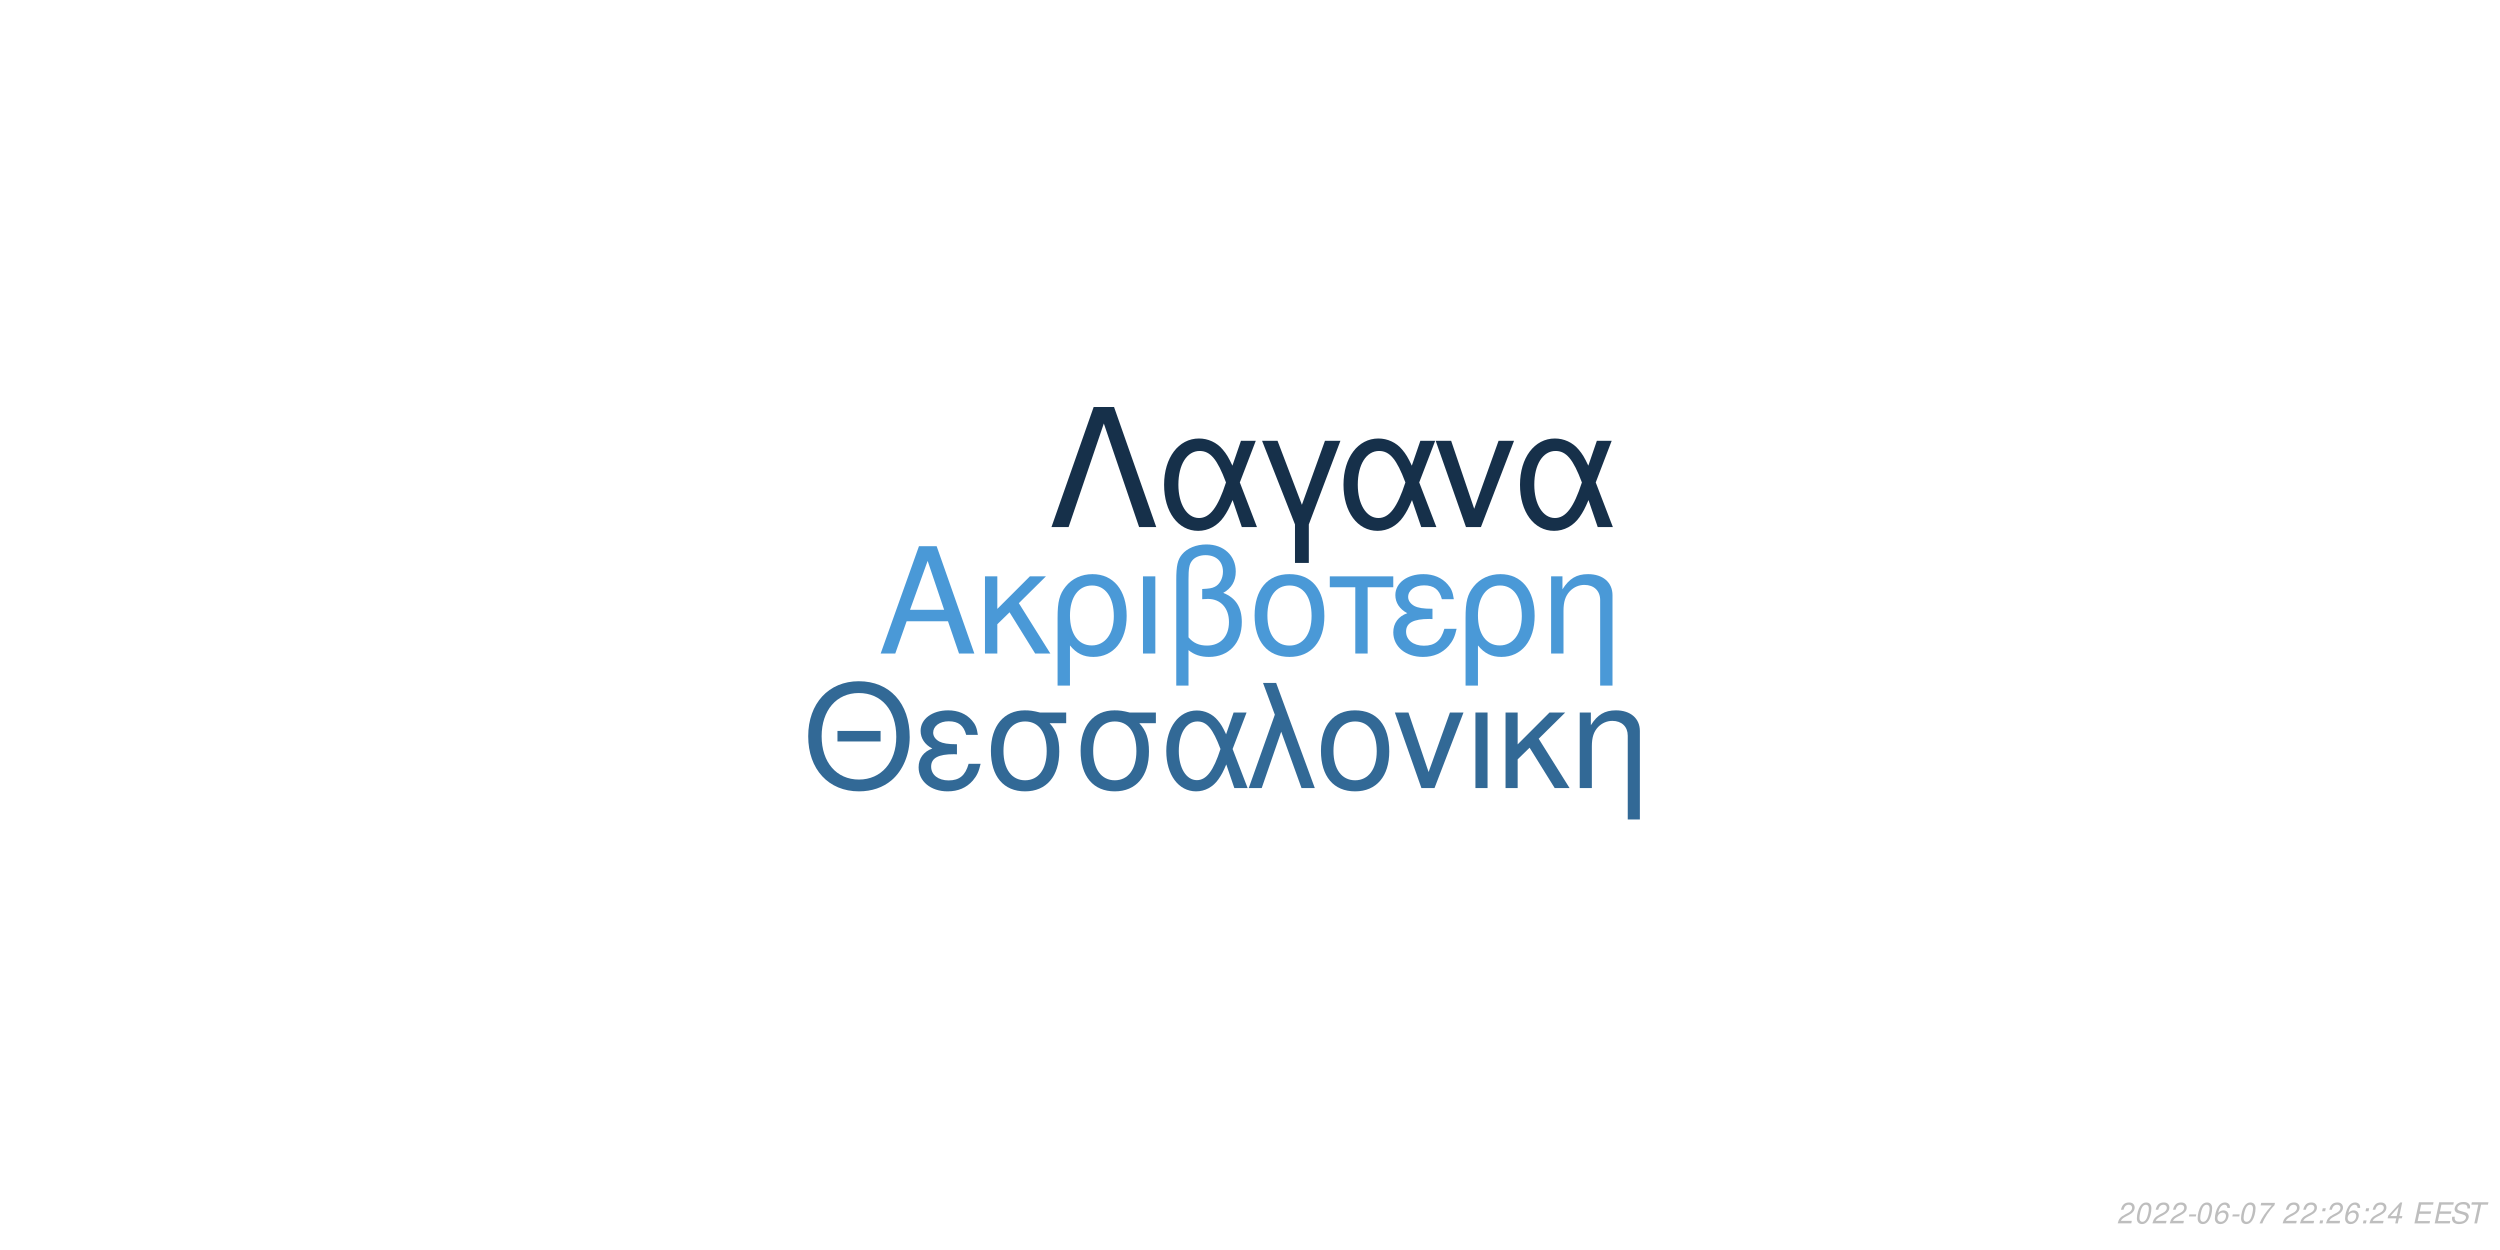
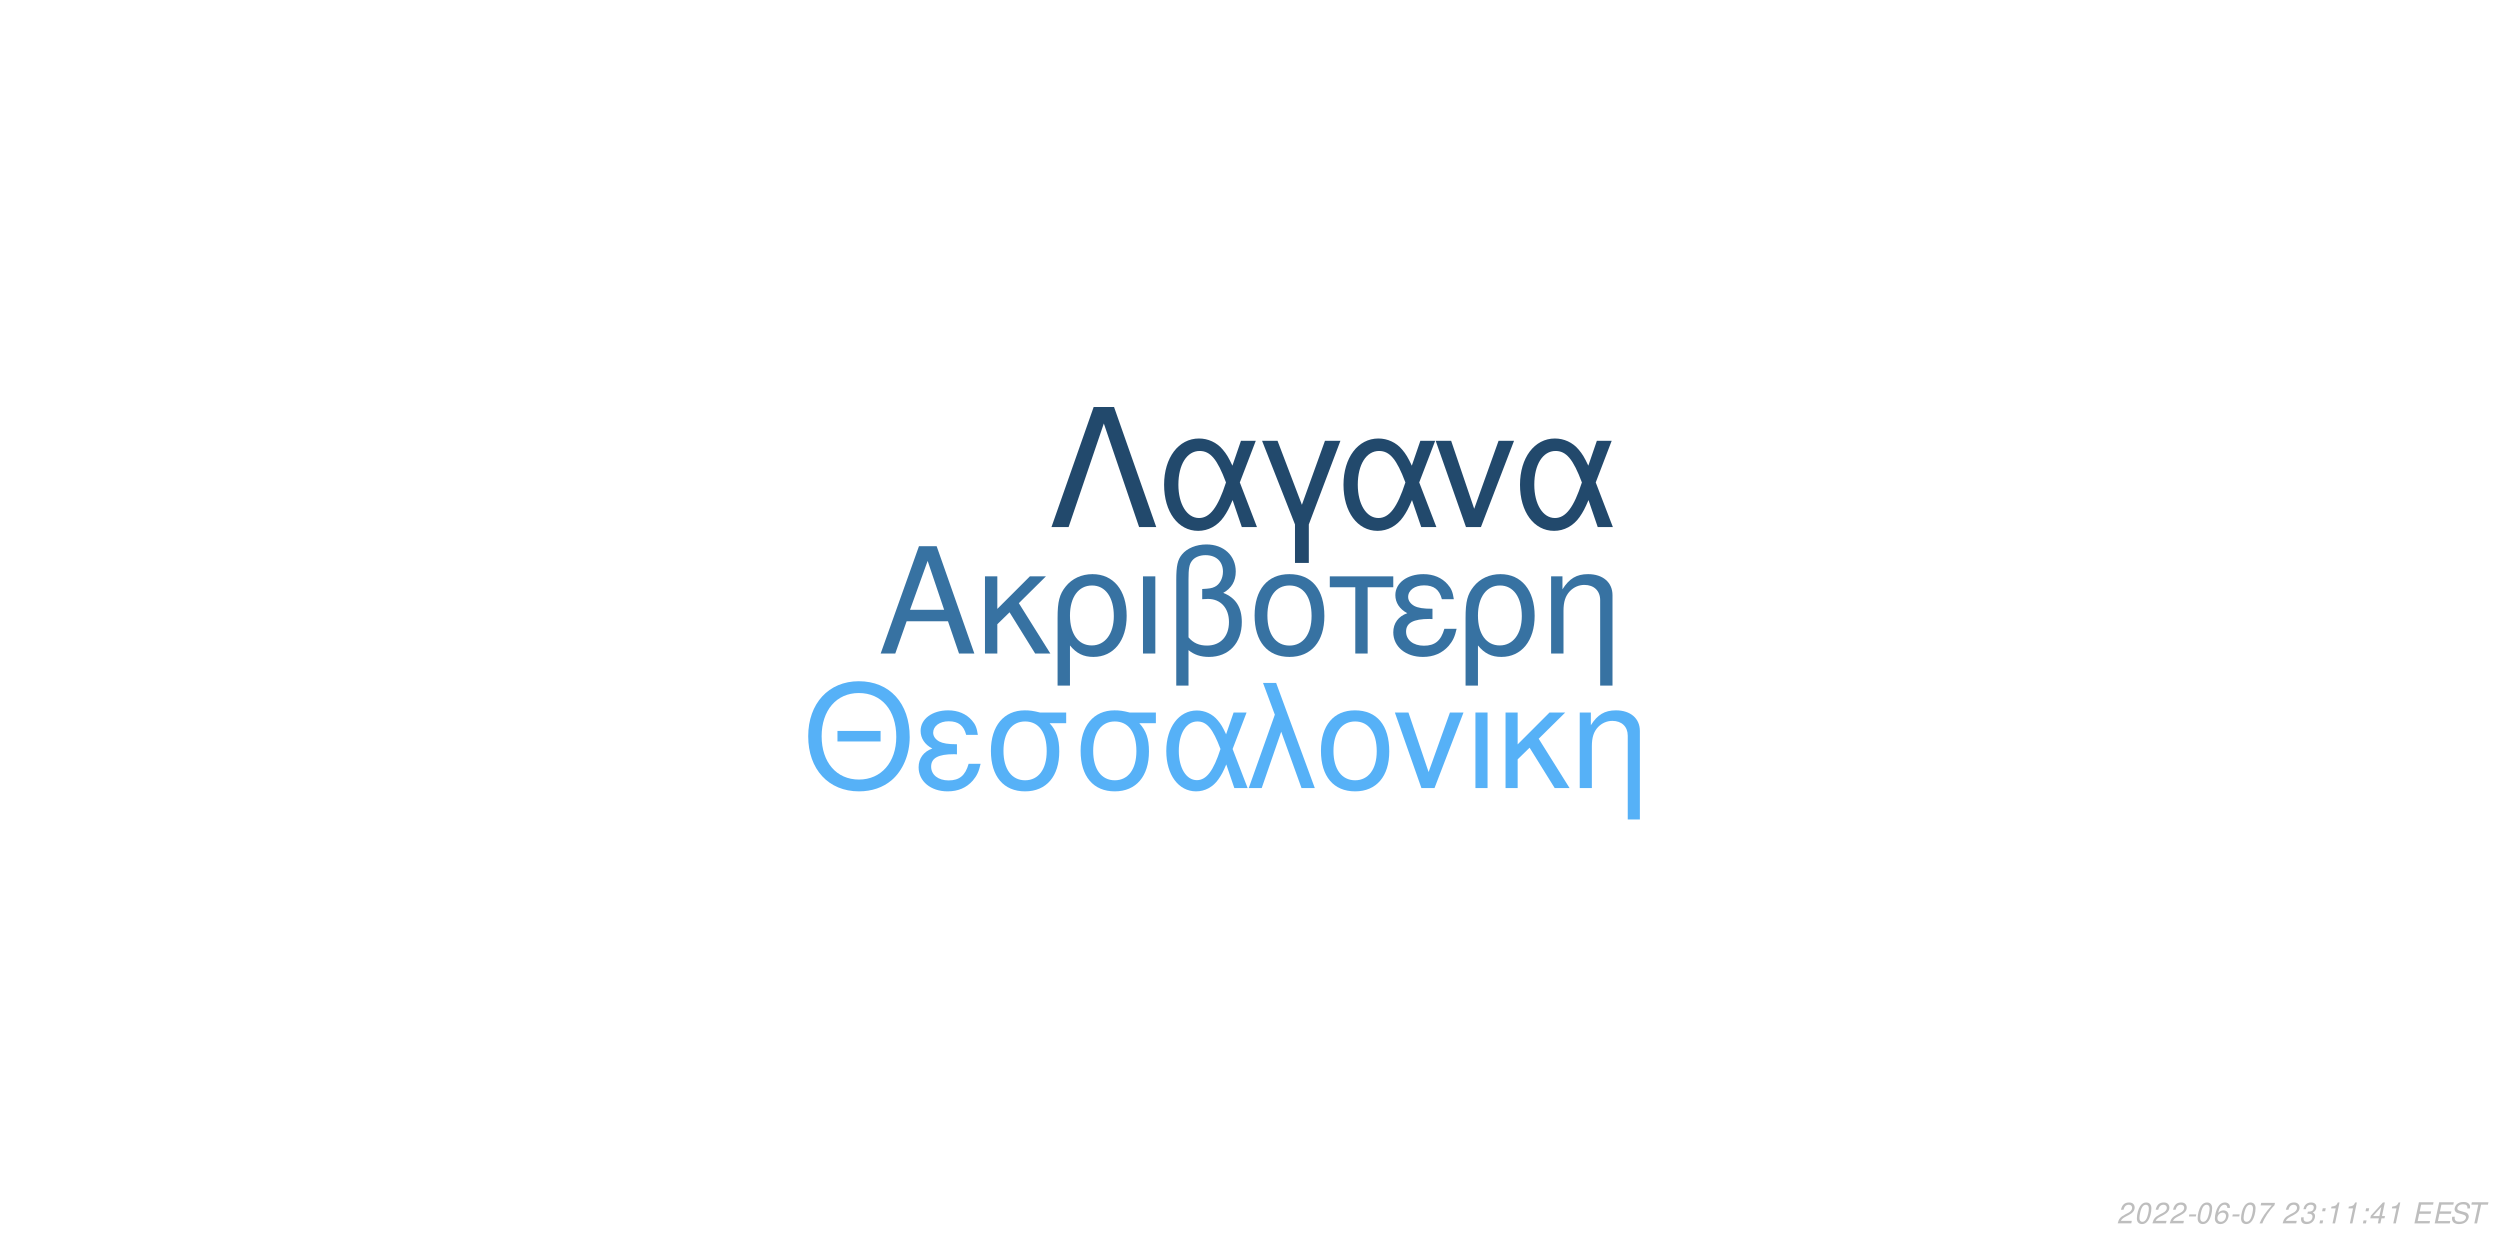
<svg xmlns="http://www.w3.org/2000/svg" xmlns:xlink="http://www.w3.org/1999/xlink" width="864pt" height="432pt" viewBox="0 0 864 432" version="1.1">
  <defs>
    <g>
      <symbol overflow="visible" id="glyph0-0">
        <path style="stroke:none;" d="" />
      </symbol>
      <symbol overflow="visible" id="glyph0-1">
        <path style="stroke:none;" d="M 24.125 -11.141 L 27.938 0 L 33.234 0 L 20.203 -37.094 L 14.094 -37.094 L 0.859 0 L 5.906 0 L 9.828 -11.141 Z M 22.797 -15.109 L 11 -15.109 L 17.094 -32.016 Z M 22.797 -15.109 " />
      </symbol>
      <symbol overflow="visible" id="glyph0-2">
        <path style="stroke:none;" d="M 7.172 -15.422 L 7.172 -26.672 L 2.906 -26.672 L 2.906 0 L 7.172 0 L 7.172 -10.125 L 11.406 -14.25 L 20.25 0 L 25.5 0 L 14.609 -17.406 L 23.969 -26.672 L 18.422 -26.672 Z M 7.172 -15.422 " />
      </symbol>
      <symbol overflow="visible" id="glyph0-3">
        <path style="stroke:none;" d="M 3 11.094 L 7.281 11.094 L 7.281 -2.797 C 9.516 -0.047 11.953 1.172 15.375 1.172 C 22.344 1.172 26.875 -4.422 26.875 -13.031 C 26.875 -21.891 22.297 -27.438 15.062 -27.438 C 11.297 -27.438 7.984 -25.906 5.797 -23.156 C 3.672 -20.516 3 -17.969 3 -12.359 Z M 14.906 -23.516 C 19.547 -23.516 22.438 -19.438 22.438 -12.922 C 22.438 -6.812 19.391 -2.797 14.812 -2.797 C 10.172 -2.797 7.281 -6.766 7.281 -13.125 C 7.281 -19.484 10.234 -23.516 14.906 -23.516 Z M 14.906 -23.516 " />
      </symbol>
      <symbol overflow="visible" id="glyph0-4">
        <path style="stroke:none;" d="M 3.516 0 L 7.781 0 L 7.781 -26.672 L 3.516 -26.672 Z M 3.516 0 " />
      </symbol>
      <symbol overflow="visible" id="glyph0-5">
        <path style="stroke:none;" d="M 4.016 11.094 L 8.25 11.094 L 8.25 -1.172 C 10.172 0.406 12.422 1.172 15.312 1.172 C 22.188 1.172 26.672 -3.609 26.672 -10.891 C 26.672 -15.984 24.578 -19.234 20.25 -20.969 C 23.109 -22.547 24.578 -25.031 24.578 -28.344 C 24.578 -33.844 20.406 -37.703 14.453 -37.703 C 10.938 -37.703 7.734 -36.391 6 -34.25 C 4.484 -32.422 4.016 -30.328 4.016 -25.391 Z M 8.25 -25.656 C 8.25 -29.359 8.5 -30.844 9.469 -32.062 C 10.375 -33.281 12.156 -34 14.094 -34 C 17.812 -34 20.156 -31.812 20.156 -28.297 C 20.156 -25.953 18.984 -23.812 17.297 -23.047 C 16.281 -22.547 15.469 -22.438 12.984 -22.297 L 12.984 -18.781 C 13.734 -18.828 14.344 -18.875 14.969 -18.875 C 19.344 -18.875 22.234 -15.719 22.234 -10.891 C 22.234 -5.906 19.281 -2.75 14.656 -2.75 C 11.953 -2.75 9.922 -3.609 8.25 -5.594 Z M 8.25 -25.656 " />
      </symbol>
      <symbol overflow="visible" id="glyph0-6">
        <path style="stroke:none;" d="M 14.094 -27.438 C 6.562 -27.438 2.094 -22.094 2.094 -13.125 C 2.094 -4.125 6.562 1.172 14.141 1.172 C 21.672 1.172 26.203 -4.172 26.203 -12.922 C 26.203 -22.188 21.828 -27.438 14.094 -27.438 Z M 14.141 -23.516 C 18.938 -23.516 21.781 -19.594 21.781 -12.984 C 21.781 -6.672 18.828 -2.75 14.141 -2.75 C 9.422 -2.75 6.516 -6.672 6.516 -13.125 C 6.516 -19.594 9.422 -23.516 14.141 -23.516 Z M 14.141 -23.516 " />
      </symbol>
      <symbol overflow="visible" id="glyph0-7">
        <path style="stroke:none;" d="M 7.891 0 L 12.156 0 L 12.156 -22.906 L 21.016 -22.906 L 21.016 -26.672 L -0.922 -26.672 L -0.922 -22.906 L 7.891 -22.906 Z M 7.891 0 " />
      </symbol>
      <symbol overflow="visible" id="glyph0-8">
        <path style="stroke:none;" d="M 14.562 -15.469 C 11.344 -15.469 9.562 -15.781 8.297 -16.438 C 6.922 -17.203 6.156 -18.328 6.156 -19.547 C 6.156 -21.891 8.453 -23.562 11.656 -23.562 C 15.062 -23.562 16.953 -22.094 17.812 -18.781 L 21.938 -18.781 C 21.578 -21.266 21.062 -22.5 19.797 -23.922 C 17.812 -26.203 14.906 -27.438 11.453 -27.438 C 5.797 -27.438 1.734 -24.375 1.734 -20.203 C 1.734 -17.609 3.156 -15.375 5.859 -13.938 C 2.797 -12.875 1.016 -10.484 1.016 -7.328 C 1.016 -2.391 5.297 1.172 11.25 1.172 C 14.969 1.172 17.906 -0.109 20.156 -2.641 C 21.578 -4.328 22.297 -5.797 22.906 -8.547 L 18.672 -8.547 C 17.5 -4.422 15.422 -2.703 11.609 -2.703 C 7.938 -2.703 5.438 -4.688 5.438 -7.578 C 5.438 -10.578 7.938 -11.953 13.484 -11.953 C 13.641 -11.953 14.094 -11.953 14.562 -11.906 Z M 14.562 -15.469 " />
      </symbol>
      <symbol overflow="visible" id="glyph0-9">
        <path style="stroke:none;" d="M 3.562 -26.672 L 3.562 0 L 7.844 0 L 7.844 -14.703 C 7.844 -17.906 8.5 -19.891 10.031 -21.531 C 11.406 -22.953 13.188 -23.719 15.062 -23.719 C 18.375 -23.719 20.516 -21.672 20.516 -18.469 L 20.516 11.094 L 24.781 11.094 L 24.781 -20.156 C 24.781 -24.578 21.469 -27.438 16.328 -27.438 C 12.359 -27.438 9.828 -25.906 7.484 -22.188 L 7.484 -26.672 Z M 3.562 -26.672 " />
      </symbol>
      <symbol overflow="visible" id="glyph1-0">
        <path style="stroke:none;" d="" />
      </symbol>
      <symbol overflow="visible" id="glyph1-1">
        <path style="stroke:none;" d="M 26.859 -19.734 L 11.953 -19.734 L 11.953 -16.094 L 26.859 -16.094 Z M 19.328 -36.922 C 8.922 -36.922 1.844 -29.25 1.844 -17.891 C 1.844 -6.484 8.875 1.141 19.391 1.141 C 23.812 1.141 27.703 -0.203 30.641 -2.688 C 34.578 -6.031 36.922 -11.656 36.922 -17.594 C 36.922 -29.297 30 -36.922 19.328 -36.922 Z M 19.328 -32.844 C 27.203 -32.844 32.281 -26.906 32.281 -17.688 C 32.281 -8.922 27.062 -2.938 19.391 -2.938 C 11.609 -2.938 6.484 -8.922 6.484 -17.891 C 6.484 -26.859 11.609 -32.844 19.328 -32.844 Z M 19.328 -32.844 " />
      </symbol>
      <symbol overflow="visible" id="glyph1-2">
        <path style="stroke:none;" d="M 14.25 -15.141 C 11.109 -15.141 9.375 -15.453 8.125 -16.094 C 6.781 -16.844 6.031 -17.938 6.031 -19.141 C 6.031 -21.422 8.266 -23.078 11.406 -23.078 C 14.75 -23.078 16.594 -21.625 17.438 -18.391 L 21.469 -18.391 C 21.125 -20.828 20.625 -22.031 19.391 -23.422 C 17.438 -25.656 14.594 -26.859 11.219 -26.859 C 5.688 -26.859 1.688 -23.875 1.688 -19.781 C 1.688 -17.234 3.094 -15.047 5.734 -13.656 C 2.734 -12.609 1 -10.266 1 -7.172 C 1 -2.344 5.188 1.141 11.016 1.141 C 14.656 1.141 17.547 -0.094 19.734 -2.594 C 21.125 -4.234 21.828 -5.688 22.422 -8.375 L 18.281 -8.375 C 17.141 -4.328 15.094 -2.641 11.359 -2.641 C 7.766 -2.641 5.328 -4.578 5.328 -7.422 C 5.328 -10.359 7.766 -11.703 13.203 -11.703 C 13.359 -11.703 13.797 -11.703 14.25 -11.656 Z M 14.25 -15.141 " />
      </symbol>
      <symbol overflow="visible" id="glyph1-3">
        <path style="stroke:none;" d="M 29 -26.109 L 19.938 -26.109 C 17.594 -26.703 16.438 -26.859 14.703 -26.859 C 7.469 -26.859 2.984 -21.469 2.984 -12.859 C 2.984 -4.031 7.375 1.141 14.797 1.141 C 22.172 1.141 26.609 -4.078 26.609 -12.656 C 26.609 -17.047 25.656 -19.828 23.266 -22.422 L 29 -22.422 Z M 14.797 -23.016 C 19.531 -23.016 22.266 -19.234 22.266 -12.75 C 22.266 -6.531 19.438 -2.688 14.797 -2.688 C 10.172 -2.688 7.328 -6.531 7.328 -12.859 C 7.328 -19.188 10.172 -23.016 14.797 -23.016 Z M 14.797 -23.016 " />
      </symbol>
      <symbol overflow="visible" id="glyph1-4">
        <path style="stroke:none;" d="M 29.344 -26.109 L 24.859 -26.109 L 22.266 -18.578 C 21.125 -21.031 20.484 -22.125 19.328 -23.469 C 17.547 -25.609 14.906 -26.812 12.156 -26.812 C 5.984 -26.812 1.594 -20.984 1.594 -12.812 C 1.594 -4.578 5.828 1.141 11.906 1.141 C 14.953 1.141 17.734 -0.344 19.625 -3.047 C 20.672 -4.531 21.281 -5.688 22.328 -8.172 L 25.109 0 L 29.703 0 L 24.516 -13.5 Z M 20.328 -13.5 C 17.891 -5.922 15.453 -2.734 12.156 -2.734 C 8.516 -2.734 5.922 -6.922 5.922 -12.812 C 5.922 -18.938 8.516 -23.016 12.359 -23.016 C 15.594 -23.016 17.688 -20.531 20.328 -13.5 Z M 20.328 -13.5 " />
      </symbol>
      <symbol overflow="visible" id="glyph1-5">
        <path style="stroke:none;" d="M 1.094 0 L 5.578 0 L 12.312 -19.484 L 19.328 0 L 23.922 0 L 10.562 -36.328 L 6.031 -36.328 L 10.109 -25.359 Z M 1.094 0 " />
      </symbol>
      <symbol overflow="visible" id="glyph1-6">
        <path style="stroke:none;" d="M 13.797 -26.859 C 6.422 -26.859 2.047 -21.625 2.047 -12.859 C 2.047 -4.031 6.422 1.141 13.859 1.141 C 21.234 1.141 25.656 -4.078 25.656 -12.656 C 25.656 -21.719 21.375 -26.859 13.797 -26.859 Z M 13.859 -23.016 C 18.531 -23.016 21.328 -19.188 21.328 -12.703 C 21.328 -6.531 18.438 -2.688 13.859 -2.688 C 9.219 -2.688 6.375 -6.531 6.375 -12.859 C 6.375 -19.188 9.219 -23.016 13.859 -23.016 Z M 13.859 -23.016 " />
      </symbol>
      <symbol overflow="visible" id="glyph1-7">
        <path style="stroke:none;" d="M 14.297 0 L 24.312 -26.109 L 19.625 -26.109 L 12.25 -5.531 L 5.281 -26.109 L 0.594 -26.109 L 9.766 0 Z M 14.297 0 " />
      </symbol>
      <symbol overflow="visible" id="glyph1-8">
        <path style="stroke:none;" d="M 3.438 0 L 7.625 0 L 7.625 -26.109 L 3.438 -26.109 Z M 3.438 0 " />
      </symbol>
      <symbol overflow="visible" id="glyph1-9">
        <path style="stroke:none;" d="M 7.031 -15.094 L 7.031 -26.109 L 2.844 -26.109 L 2.844 0 L 7.031 0 L 7.031 -9.922 L 11.156 -13.953 L 19.828 0 L 24.969 0 L 14.297 -17.047 L 23.469 -26.109 L 18.031 -26.109 Z M 7.031 -15.094 " />
      </symbol>
      <symbol overflow="visible" id="glyph1-10">
        <path style="stroke:none;" d="M 3.484 -26.109 L 3.484 0 L 7.672 0 L 7.672 -14.406 C 7.672 -17.547 8.328 -19.484 9.812 -21.078 C 11.156 -22.469 12.906 -23.219 14.75 -23.219 C 17.984 -23.219 20.078 -21.234 20.078 -18.094 L 20.078 10.859 L 24.266 10.859 L 24.266 -19.734 C 24.266 -24.062 21.031 -26.859 16 -26.859 C 12.109 -26.859 9.609 -25.359 7.328 -21.719 L 7.328 -26.109 Z M 3.484 -26.109 " />
      </symbol>
      <symbol overflow="visible" id="glyph2-0">
        <path style="stroke:none;" d="" />
      </symbol>
      <symbol overflow="visible" id="glyph2-1">
        <path style="stroke:none;" d="M 22.531 -41.484 L 15.484 -41.484 L 0.906 0 L 6.828 0 L 19 -35.797 L 31.188 0 L 37.109 0 Z M 22.531 -41.484 " />
      </symbol>
      <symbol overflow="visible" id="glyph2-2">
        <path style="stroke:none;" d="M 33.516 -29.812 L 28.391 -29.812 L 25.438 -21.219 C 24.125 -24.016 23.391 -25.266 22.078 -26.797 C 20.031 -29.25 17.016 -30.609 13.891 -30.609 C 6.828 -30.609 1.828 -23.953 1.828 -14.625 C 1.828 -5.234 6.656 1.312 13.594 1.312 C 17.078 1.312 20.266 -0.391 22.422 -3.469 C 23.609 -5.172 24.297 -6.484 25.5 -9.328 L 28.688 0 L 33.922 0 L 28 -15.422 Z M 23.219 -15.422 C 20.422 -6.766 17.641 -3.125 13.891 -3.125 C 9.734 -3.125 6.766 -7.906 6.766 -14.625 C 6.766 -21.625 9.734 -26.297 14.109 -26.297 C 17.812 -26.297 20.203 -23.453 23.219 -15.422 Z M 23.219 -15.422 " />
      </symbol>
      <symbol overflow="visible" id="glyph2-3">
        <path style="stroke:none;" d="M 12.062 12.406 L 16.844 12.406 L 16.844 -0.906 L 27.766 -29.812 L 22.422 -29.812 L 14.453 -7.688 L 6.031 -29.812 L 0.688 -29.812 L 12.062 -0.906 Z M 12.062 12.406 " />
      </symbol>
      <symbol overflow="visible" id="glyph2-4">
        <path style="stroke:none;" d="M 16.328 0 L 27.766 -29.812 L 22.422 -29.812 L 14 -6.312 L 6.031 -29.812 L 0.688 -29.812 L 11.156 0 Z M 16.328 0 " />
      </symbol>
      <symbol overflow="visible" id="glyph3-0">
        <path style="stroke:none;" d="" />
      </symbol>
      <symbol overflow="visible" id="glyph3-1">
        <path style="stroke:none;" d="M 5.234 -0.875 L 1.469 -0.875 C 1.641 -1.375 2.203 -1.891 3.109 -2.344 L 4.234 -2.938 C 5.562 -3.625 6.219 -4.469 6.219 -5.484 C 6.219 -5.938 6.062 -6.359 5.797 -6.656 C 5.469 -7.047 4.984 -7.234 4.312 -7.234 C 2.766 -7.234 1.891 -6.453 1.484 -4.734 L 2.375 -4.734 C 2.484 -5.188 2.609 -5.484 2.797 -5.75 C 3.094 -6.203 3.609 -6.453 4.188 -6.453 C 4.891 -6.453 5.344 -6.031 5.344 -5.375 C 5.344 -4.703 4.859 -4.094 4.016 -3.656 L 2.984 -3.125 C 1.234 -2.188 0.797 -1.656 0.344 -0.016 L 5.047 -0.016 Z M 5.234 -0.875 " />
      </symbol>
      <symbol overflow="visible" id="glyph3-2">
        <path style="stroke:none;" d="M 4.203 -7.234 C 3.375 -7.234 2.688 -6.812 2.125 -5.984 C 1.484 -5.047 0.984 -3.188 0.984 -1.734 C 0.984 -1.109 1.172 -0.562 1.484 -0.266 C 1.797 0.047 2.281 0.234 2.766 0.234 C 3.625 0.234 4.281 -0.156 4.859 -1.016 C 5.516 -1.953 6 -3.797 6 -5.266 C 6 -6.5 5.328 -7.234 4.203 -7.234 Z M 4.094 -6.453 C 4.734 -6.453 5.125 -5.984 5.125 -5.156 C 5.125 -4.203 4.781 -2.625 4.406 -1.812 C 3.984 -0.938 3.516 -0.547 2.875 -0.547 C 2.25 -0.547 1.875 -1.031 1.875 -1.828 C 1.875 -2.797 2.203 -4.344 2.594 -5.203 C 2.984 -6.047 3.453 -6.453 4.094 -6.453 Z M 4.094 -6.453 " />
      </symbol>
      <symbol overflow="visible" id="glyph3-3">
        <path style="stroke:none;" d="M 3.516 -3.125 L 1.125 -3.125 L 0.969 -2.406 L 3.359 -2.406 Z M 3.516 -3.125 " />
      </symbol>
      <symbol overflow="visible" id="glyph3-4">
        <path style="stroke:none;" d="M 6.125 -5.344 L 6.141 -5.625 C 6.141 -6.609 5.453 -7.234 4.391 -7.234 C 3.438 -7.234 2.641 -6.719 2.016 -5.703 C 1.422 -4.781 0.938 -2.953 0.938 -1.688 C 0.938 -0.516 1.688 0.234 2.859 0.234 C 3.703 0.234 4.438 -0.156 5 -0.875 C 5.406 -1.422 5.672 -2.156 5.672 -2.766 C 5.672 -3.812 4.969 -4.5 3.906 -4.5 C 3.234 -4.5 2.672 -4.234 2.094 -3.625 C 2.406 -5.375 3.234 -6.453 4.25 -6.453 C 4.703 -6.453 5.062 -6.234 5.172 -5.844 C 5.203 -5.719 5.234 -5.578 5.25 -5.344 Z M 3.656 -3.734 C 4.344 -3.734 4.797 -3.281 4.797 -2.625 C 4.797 -1.469 3.984 -0.547 2.984 -0.547 C 2.297 -0.547 1.812 -1.047 1.812 -1.766 C 1.812 -2.859 2.625 -3.734 3.656 -3.734 Z M 3.656 -3.734 " />
      </symbol>
      <symbol overflow="visible" id="glyph3-5">
        <path style="stroke:none;" d="M 6.703 -7.094 L 1.953 -7.094 L 1.766 -6.219 L 5.594 -6.219 C 3.344 -3.688 2.266 -2.109 1.375 0 L 2.344 0 C 3.031 -1.906 4.828 -4.594 6.547 -6.281 Z M 6.703 -7.094 " />
      </symbol>
      <symbol overflow="visible" id="glyph3-6">
        <path style="stroke:none;" d="" />
      </symbol>
      <symbol overflow="visible" id="glyph3-7">
+         <path style="stroke:none;" d="M 2.922 -3.312 C 3.125 -3.344 3.234 -3.344 3.375 -3.344 C 4.203 -3.344 4.688 -3 4.688 -2.406 C 4.688 -1.312 3.906 -0.547 2.781 -0.547 C 2.047 -0.547 1.594 -0.938 1.594 -1.562 C 1.594 -1.719 1.609 -1.844 1.656 -2.094 L 0.766 -2.094 C 0.734 -1.797 0.719 -1.641 0.719 -1.469 C 0.719 -0.375 1.406 0.234 2.641 0.234 C 3.547 0.234 4.297 -0.078 4.812 -0.656 C 5.266 -1.156 5.562 -1.875 5.562 -2.547 C 5.562 -3.125 5.344 -3.453 4.797 -3.734 C 5.641 -4.234 6.016 -4.844 6.016 -5.734 C 6.016 -6.656 5.312 -7.234 4.203 -7.234 C 3.375 -7.234 2.672 -6.938 2.188 -6.375 C 1.891 -6.031 1.703 -5.641 1.516 -4.906 L 2.391 -4.906 C 2.5 -5.359 2.594 -5.594 2.734 -5.812 C 3.047 -6.234 3.516 -6.453 4.078 -6.453 C 4.734 -6.453 5.141 -6.125 5.141 -5.578 C 5.141 -5.188 5.016 -4.797 4.797 -4.547 C 4.516 -4.234 4 -4.062 3.266 -4.062 L 3.078 -4.062 Z M 2.922 -3.312 " />
+       </symbol>
+       <symbol overflow="visible" id="glyph3-8">
        <path style="stroke:none;" d="M 2.359 -1.031 L 1.312 -1.031 L 1.094 0 L 2.141 0 Z M 3.266 -5.234 L 2.219 -5.234 L 2 -4.203 L 3.047 -4.203 Z M 3.266 -5.234 " />
      </symbol>
-       <symbol overflow="visible" id="glyph3-8">
+       <symbol overflow="visible" id="glyph3-9">
+         <path style="stroke:none;" d="M 3.703 -5.188 L 2.594 0 L 3.469 0 L 5.016 -7.234 L 4.438 -7.234 C 3.906 -6.156 3.688 -6.016 2.234 -5.812 L 2.109 -5.188 Z M 3.703 -5.188 " />
+       </symbol>
+       <symbol overflow="visible" id="glyph3-10">
        <path style="stroke:none;" d="M 3.625 -1.75 L 3.266 0 L 4.141 0 L 4.516 -1.75 L 5.562 -1.75 L 5.734 -2.531 L 4.688 -2.531 L 5.688 -7.234 L 5.016 -7.234 L 0.844 -2.672 L 0.641 -1.75 Z M 3.797 -2.531 L 1.594 -2.531 L 4.469 -5.703 Z M 3.797 -2.531 " />
      </symbol>
-       <symbol overflow="visible" id="glyph3-9">
+       <symbol overflow="visible" id="glyph3-11">
        <path style="stroke:none;" d="M 2.547 -3.312 L 6.5 -3.312 L 6.688 -4.141 L 2.719 -4.141 L 3.219 -6.469 L 7.344 -6.469 L 7.516 -7.297 L 2.453 -7.297 L 0.906 0 L 6.125 0 L 6.297 -0.812 L 2.016 -0.812 Z M 2.547 -3.312 " />
      </symbol>
-       <symbol overflow="visible" id="glyph3-10">
+       <symbol overflow="visible" id="glyph3-12">
        <path style="stroke:none;" d="M 7.062 -5.156 C 7.125 -5.438 7.141 -5.562 7.141 -5.703 C 7.141 -6.156 6.938 -6.594 6.594 -6.891 C 6.188 -7.25 5.656 -7.406 4.875 -7.406 C 3.844 -7.406 3.047 -7.125 2.5 -6.562 C 2.094 -6.141 1.781 -5.438 1.781 -4.922 C 1.781 -4.297 2.219 -3.766 2.891 -3.562 L 4.594 -3.094 C 5.406 -2.859 5.734 -2.578 5.734 -2.094 C 5.734 -1.781 5.547 -1.406 5.266 -1.141 C 4.844 -0.766 4.266 -0.578 3.453 -0.578 C 2.328 -0.578 1.812 -0.984 1.812 -1.906 C 1.812 -2.047 1.812 -2.125 1.844 -2.312 L 0.984 -2.312 C 0.906 -2.062 0.891 -1.906 0.891 -1.688 C 0.891 -0.484 1.797 0.234 3.297 0.234 C 4.359 0.234 5.234 -0.062 5.812 -0.609 C 6.344 -1.078 6.688 -1.797 6.688 -2.375 C 6.688 -2.641 6.609 -2.906 6.453 -3.156 C 6.234 -3.5 5.938 -3.703 5.469 -3.828 L 3.75 -4.312 C 2.984 -4.547 2.734 -4.734 2.734 -5.188 C 2.734 -5.547 2.875 -5.844 3.188 -6.109 C 3.547 -6.438 4.031 -6.594 4.703 -6.594 C 5.266 -6.594 5.688 -6.484 5.906 -6.297 C 6.094 -6.125 6.219 -5.797 6.219 -5.516 C 6.219 -5.422 6.203 -5.344 6.188 -5.156 Z M 7.062 -5.156 " />
      </symbol>
-       <symbol overflow="visible" id="glyph3-11">
+       <symbol overflow="visible" id="glyph3-13">
        <path style="stroke:none;" d="M 4.938 -6.469 L 7.312 -6.469 L 7.484 -7.297 L 1.75 -7.297 L 1.578 -6.469 L 3.984 -6.469 L 2.609 0 L 3.547 0 Z M 4.938 -6.469 " />
      </symbol>
    </g>
  </defs>
  <g id="surface1">
    <rect x="0" y="0" width="864" height="432" style="fill:rgb(100%,100%,100%);fill-opacity:1;stroke:none;" />
-     <g style="fill:rgb(29.02%,60%,84.314%);fill-opacity:1;">
+     <g style="fill:rgb(21.569%,44.706%,63.529%);fill-opacity:1;">
      <use xlink:href="#glyph0-1" x="303.5" y="225.861" />
      <use xlink:href="#glyph0-2" x="337.5" y="225.861" />
      <use xlink:href="#glyph0-3" x="362.5" y="225.861" />
      <use xlink:href="#glyph0-4" x="391.5" y="225.861" />
      <use xlink:href="#glyph0-5" x="402.5" y="225.861" />
      <use xlink:href="#glyph0-6" x="431.5" y="225.861" />
      <use xlink:href="#glyph0-7" x="460.5" y="225.861" />
      <use xlink:href="#glyph0-8" x="480.5" y="225.861" />
      <use xlink:href="#glyph0-3" x="503.5" y="225.861" />
      <use xlink:href="#glyph0-9" x="532.5" y="225.861" />
    </g>
-     <g style="fill:rgb(19.608%,41.176%,58.824%);fill-opacity:1;">
+     <g style="fill:rgb(33.725%,69.412%,96.863%);fill-opacity:1;">
      <use xlink:href="#glyph1-1" x="277.473" y="272.354" />
      <use xlink:href="#glyph1-2" x="316.473" y="272.354" />
      <use xlink:href="#glyph1-3" x="339.473" y="272.354" />
      <use xlink:href="#glyph1-3" x="370.473" y="272.354" />
      <use xlink:href="#glyph1-4" x="401.473" y="272.354" />
      <use xlink:href="#glyph1-5" x="430.473" y="272.354" />
      <use xlink:href="#glyph1-6" x="454.473" y="272.354" />
      <use xlink:href="#glyph1-7" x="481.473" y="272.354" />
      <use xlink:href="#glyph1-8" x="506.473" y="272.354" />
      <use xlink:href="#glyph1-9" x="517.473" y="272.354" />
      <use xlink:href="#glyph1-10" x="542.473" y="272.354" />
    </g>
-     <g style="fill:rgb(8.627%,18.824%,29.02%);fill-opacity:1;">
+     <g style="fill:rgb(13.333%,28.627%,42.353%);fill-opacity:1;">
      <use xlink:href="#glyph2-1" x="362.484" y="182.152" />
      <use xlink:href="#glyph2-2" x="400.484" y="182.152" />
      <use xlink:href="#glyph2-3" x="435.484" y="182.152" />
      <use xlink:href="#glyph2-2" x="462.484" y="182.152" />
      <use xlink:href="#glyph2-4" x="495.484" y="182.152" />
      <use xlink:href="#glyph2-2" x="523.484" y="182.152" />
    </g>
    <g style="fill:rgb(74.51%,74.51%,74.51%);fill-opacity:1;">
      <use xlink:href="#glyph3-1" x="731.52" y="422.81" />
      <use xlink:href="#glyph3-2" x="737.52" y="422.81" />
      <use xlink:href="#glyph3-1" x="743.52" y="422.81" />
      <use xlink:href="#glyph3-1" x="749.52" y="422.81" />
      <use xlink:href="#glyph3-3" x="755.52" y="422.81" />
      <use xlink:href="#glyph3-2" x="758.52" y="422.81" />
      <use xlink:href="#glyph3-4" x="764.52" y="422.81" />
      <use xlink:href="#glyph3-3" x="770.52" y="422.81" />
      <use xlink:href="#glyph3-2" x="773.52" y="422.81" />
      <use xlink:href="#glyph3-5" x="779.52" y="422.81" />
      <use xlink:href="#glyph3-6" x="785.52" y="422.81" />
      <use xlink:href="#glyph3-1" x="788.52" y="422.81" />
-       <use xlink:href="#glyph3-1" x="794.52" y="422.81" />
-       <use xlink:href="#glyph3-7" x="800.52" y="422.81" />
-       <use xlink:href="#glyph3-1" x="803.52" y="422.81" />
-       <use xlink:href="#glyph3-4" x="809.52" y="422.81" />
-       <use xlink:href="#glyph3-7" x="815.52" y="422.81" />
-       <use xlink:href="#glyph3-1" x="818.52" y="422.81" />
-       <use xlink:href="#glyph3-8" x="824.52" y="422.81" />
+       <use xlink:href="#glyph3-7" x="794.52" y="422.81" />
+       <use xlink:href="#glyph3-8" x="800.52" y="422.81" />
+       <use xlink:href="#glyph3-9" x="803.52" y="422.81" />
+       <use xlink:href="#glyph3-9" x="809.52" y="422.81" />
+       <use xlink:href="#glyph3-8" x="815.52" y="422.81" />
+       <use xlink:href="#glyph3-10" x="818.52" y="422.81" />
+       <use xlink:href="#glyph3-9" x="824.52" y="422.81" />
      <use xlink:href="#glyph3-6" x="830.52" y="422.81" />
-       <use xlink:href="#glyph3-9" x="833.52" y="422.81" />
-       <use xlink:href="#glyph3-9" x="840.52" y="422.81" />
-       <use xlink:href="#glyph3-10" x="846.52" y="422.81" />
-       <use xlink:href="#glyph3-11" x="852.52" y="422.81" />
+       <use xlink:href="#glyph3-11" x="833.52" y="422.81" />
+       <use xlink:href="#glyph3-11" x="840.52" y="422.81" />
+       <use xlink:href="#glyph3-12" x="846.52" y="422.81" />
+       <use xlink:href="#glyph3-13" x="852.52" y="422.81" />
    </g>
  </g>
</svg>
